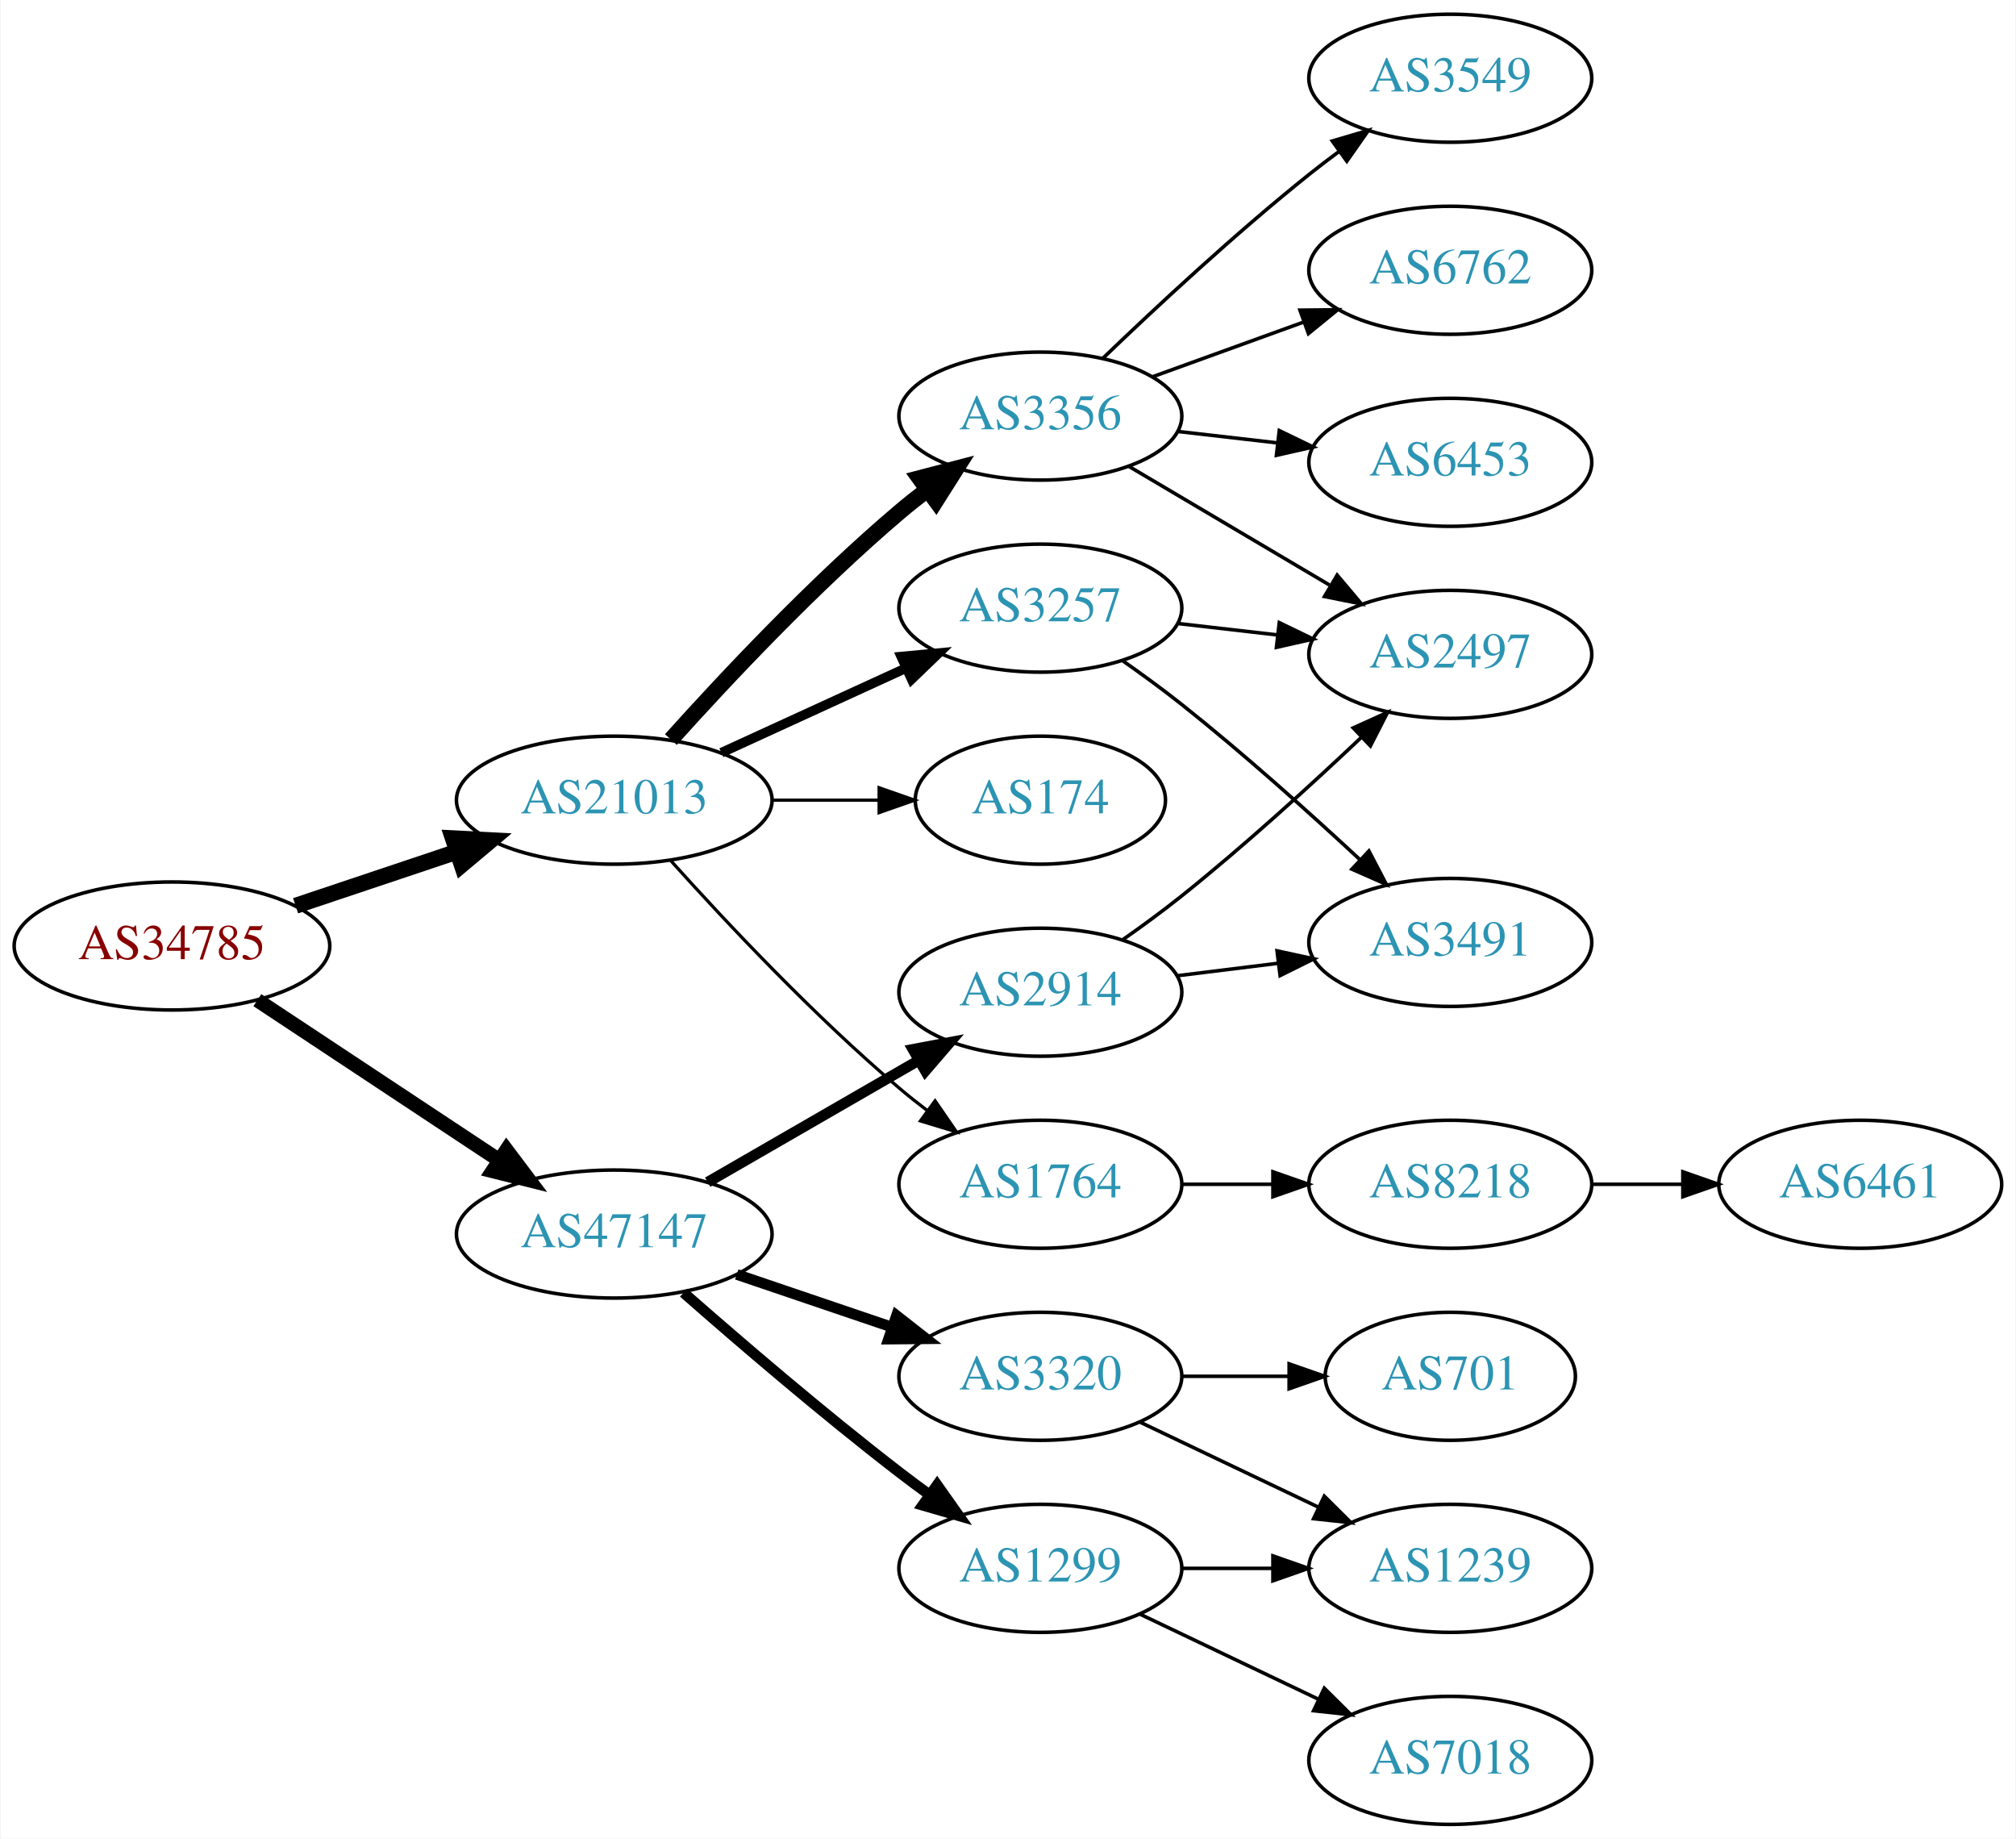
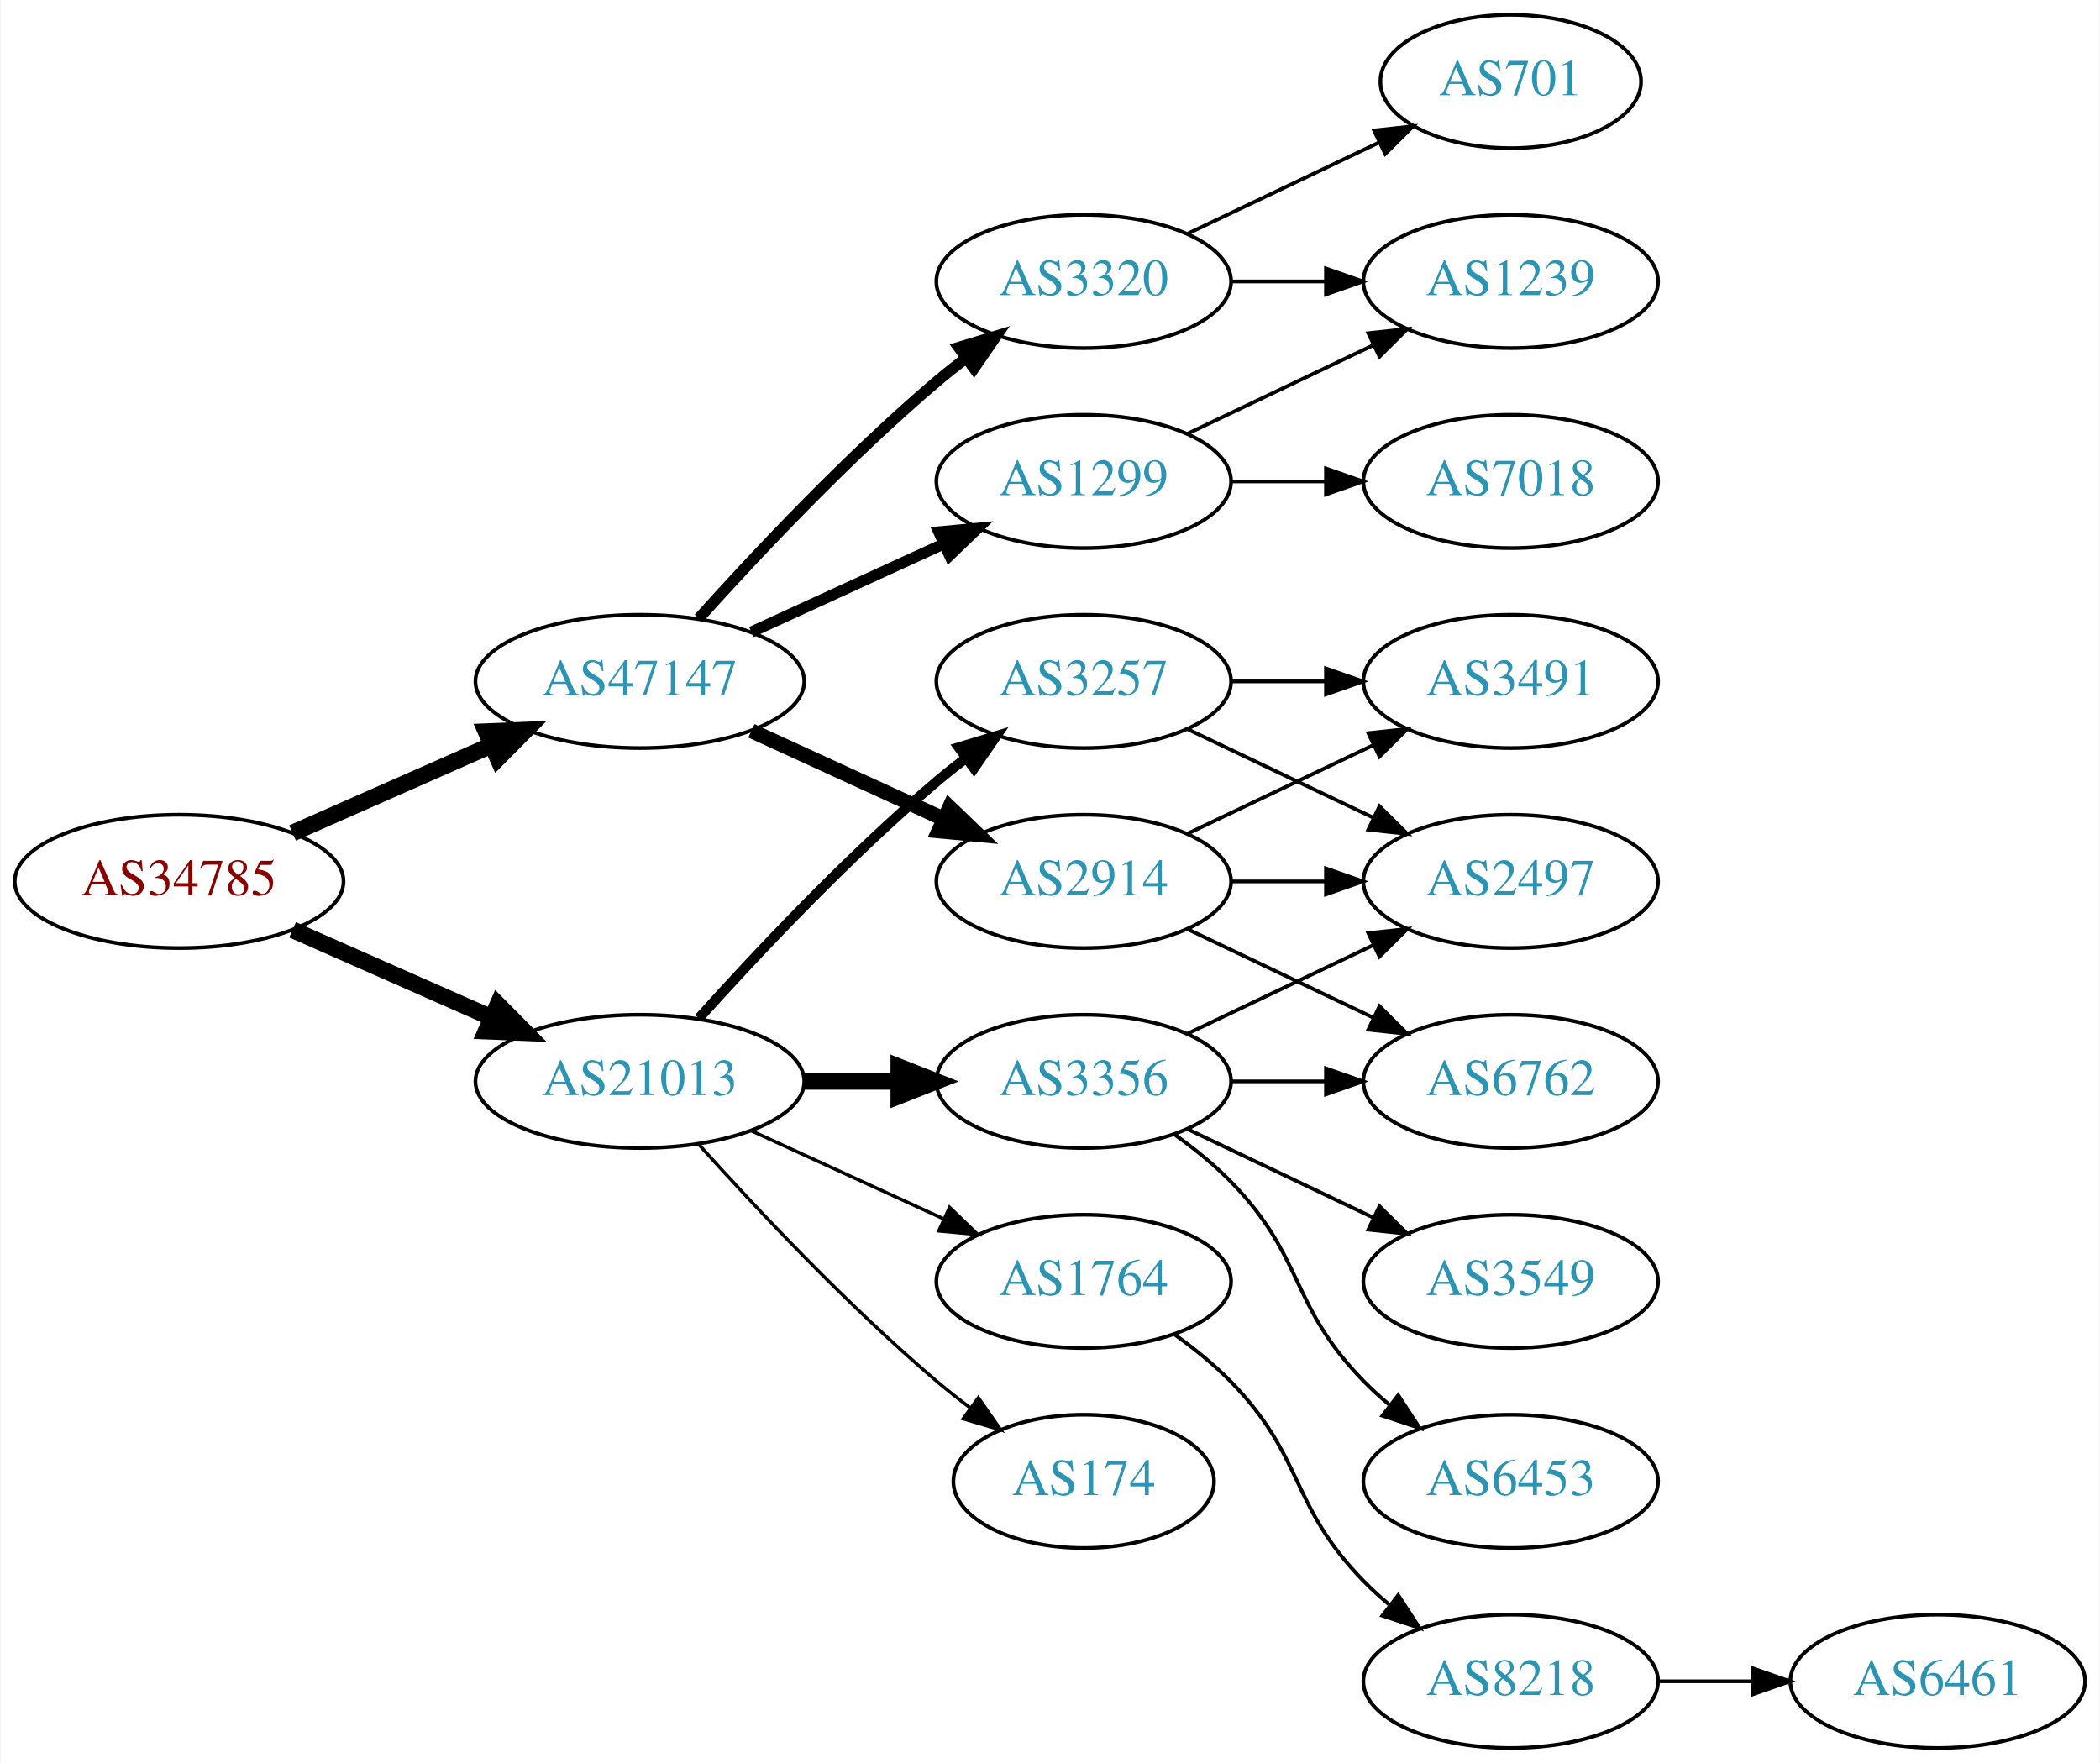
- <svg xmlns="http://www.w3.org/2000/svg" xmlns:xlink="http://www.w3.org/1999/xlink" width="567pt" height="517pt" viewBox="0.00 0.00 566.66 517.00">
-   <g id="graph0" class="graph" transform="scale(1 1) rotate(0) translate(4 513)">
-     <polygon fill="white" stroke="none" points="-4,4 -4,-513 562.663,-513 562.663,4 -4,4" />
+ <svg xmlns="http://www.w3.org/2000/svg" xmlns:xlink="http://www.w3.org/1999/xlink" width="567pt" height="476pt" viewBox="0.00 0.00 566.66 476.00">
+   <g id="graph0" class="graph" transform="scale(1 1) rotate(0) translate(4 472)">
+     <polygon fill="white" stroke="none" points="-4,4 -4,-472 562.663,-472 562.663,4 -4,4" />
    <g id="node1" class="node">
      <g id="a_node1">
        <a xlink:href="/asn/34785" xlink:title="AS34785 ~ Stadtwerke Klagenfurt AG [AT]">
-           <ellipse fill="#ffffff" stroke="black" cx="44.196" cy="-247" rx="44.393" ry="18" />
-           <text text-anchor="middle" x="44.196" y="-243.3" font-family="Times,serif" font-size="14.00" fill="#880000">AS34785</text>
+           <ellipse fill="#ffffff" stroke="black" cx="44.196" cy="-234" rx="44.393" ry="18" />
+           <text text-anchor="middle" x="44.196" y="-230.3" font-family="Times,serif" font-size="14.00" fill="#880000">AS34785</text>
        </a>
      </g>
    </g>
    <g id="node2" class="node">
      <g id="a_node2">
        <a xlink:href="/asn/21013" xlink:title="AS21013 ~ Wels, AT [AT]">
-           <ellipse fill="#ffffff" stroke="black" cx="168.588" cy="-288" rx="44.393" ry="18" />
-           <text text-anchor="middle" x="168.588" y="-284.3" font-family="Times,serif" font-size="14.00" fill="#2c94b3">AS21013</text>
+           <ellipse fill="#ffffff" stroke="black" cx="168.588" cy="-180" rx="44.393" ry="18" />
+           <text text-anchor="middle" x="168.588" y="-176.3" font-family="Times,serif" font-size="14.00" fill="#2c94b3">AS21013</text>
        </a>
      </g>
    </g>
    <g id="edge1" class="edge">
-       <path fill="none" stroke="black" stroke-width="4.5" d="M78.964,-258.312C93.01,-263.017 109.488,-268.537 124.399,-273.532" />
-       <polygon fill="black" stroke="black" stroke-width="4.5" points="123.197,-277.282 133.93,-276.725 125.699,-269.815 123.197,-277.282" />
+       <path fill="none" stroke="black" stroke-width="4.5" d="M74.824,-220.928C90.941,-213.817 111.081,-204.931 128.473,-197.258" />
+       <polygon fill="black" stroke="black" stroke-width="4.5" points="130.249,-200.778 137.809,-193.139 127.071,-193.573 130.249,-200.778" />
    </g>
    <g id="node3" class="node">
      <g id="a_node3">
        <a xlink:href="/asn/47147" xlink:title="AS47147 ~ ANEXIA Internetdienstleistungs GmbH [AT]">
-           <ellipse fill="#ffffff" stroke="black" cx="168.588" cy="-166" rx="44.393" ry="18" />
-           <text text-anchor="middle" x="168.588" y="-162.3" font-family="Times,serif" font-size="14.00" fill="#2c94b3">AS47147</text>
+           <ellipse fill="#ffffff" stroke="black" cx="168.588" cy="-288" rx="44.393" ry="18" />
+           <text text-anchor="middle" x="168.588" y="-284.3" font-family="Times,serif" font-size="14.00" fill="#2c94b3">AS47147</text>
        </a>
      </g>
    </g>
    <g id="edge2" class="edge">
-       <path fill="none" stroke="black" stroke-width="4.05" d="M68.217,-231.765C87.449,-219.037 115.056,-200.766 136.294,-186.711" />
-       <polygon fill="black" stroke="black" stroke-width="4.05" points="138.287,-189.641 144.67,-181.167 134.375,-183.731 138.287,-189.641" />
+       <path fill="none" stroke="black" stroke-width="4.5" d="M74.824,-247.072C90.941,-254.183 111.081,-263.069 128.473,-270.742" />
+       <polygon fill="black" stroke="black" stroke-width="4.5" points="127.071,-274.427 137.809,-274.861 130.249,-267.222 127.071,-274.427" />
    </g>
    <g id="node4" class="node">
      <g id="a_node4">
-         <a xlink:href="/asn/3356" xlink:title="AS3356 ~ Level 3 Parent, LLC [US]">
-           <ellipse fill="#ffffff" stroke="black" cx="288.431" cy="-396" rx="39.794" ry="18" />
-           <text text-anchor="middle" x="288.431" y="-392.3" font-family="Times,serif" font-size="14.00" fill="#2c94b3">AS3356</text>
+         <a xlink:href="/asn/3257" xlink:title="AS3257 ~ GTT [DE]">
+           <ellipse fill="#ffffff" stroke="black" cx="288.431" cy="-288" rx="39.794" ry="18" />
+           <text text-anchor="middle" x="288.431" y="-284.3" font-family="Times,serif" font-size="14.00" fill="#2c94b3">AS3257</text>
        </a>
      </g>
    </g>
    <g id="edge3" class="edge">
-       <path fill="none" stroke="black" stroke-width="4.5" d="M184.521,-305.044C199.847,-322.097 224.782,-348.65 248.784,-369 251.281,-371.117 253.942,-373.232 256.653,-375.293" />
-       <polygon fill="black" stroke="black" stroke-width="4.5" points="254.432,-378.547 264.83,-381.266 259.077,-372.188 254.432,-378.547" />
+       <path fill="none" stroke="black" stroke-width="2.7" d="M184.521,-197.044C199.847,-214.097 224.782,-240.65 248.784,-261 251.281,-263.117 253.942,-265.232 256.653,-267.293" />
+       <polygon fill="black" stroke="black" stroke-width="2.7" points="254.69,-270.194 264.83,-273.266 258.819,-264.541 254.69,-270.194" />
    </g>
    <g id="node5" class="node">
      <g id="a_node5">
-         <a xlink:href="/asn/1764" xlink:title="AS1764 ~ NEXTLAYER-AS [AT]">
+         <a xlink:href="/asn/3356" xlink:title="AS3356 ~ Level 3 Parent, LLC [US]">
          <ellipse fill="#ffffff" stroke="black" cx="288.431" cy="-180" rx="39.794" ry="18" />
-           <text text-anchor="middle" x="288.431" y="-176.3" font-family="Times,serif" font-size="14.00" fill="#2c94b3">AS1764</text>
+           <text text-anchor="middle" x="288.431" y="-176.3" font-family="Times,serif" font-size="14.00" fill="#2c94b3">AS3356</text>
        </a>
      </g>
    </g>
    <g id="edge4" class="edge">
-       <path fill="none" stroke="black" stroke-width="0.9" d="M184.521,-270.956C199.847,-253.903 224.782,-227.35 248.784,-207 251.281,-204.883 253.942,-202.768 256.653,-200.707" />
-       <polygon fill="black" stroke="black" stroke-width="0.9" points="258.819,-203.459 264.83,-194.734 254.69,-197.806 258.819,-203.459" />
+       <path fill="none" stroke="black" stroke-width="4.5" d="M212.799,-180C221.112,-180 229.875,-180 238.357,-180" />
+       <polygon fill="black" stroke="black" stroke-width="4.5" points="238.516,-183.938 248.516,-180 238.516,-176.063 238.516,-183.938" />
    </g>
    <g id="node6" class="node">
      <g id="a_node6">
-         <a xlink:href="/asn/3257" xlink:title="AS3257 ~ GTT [DE]">
-           <ellipse fill="#ffffff" stroke="black" cx="288.431" cy="-342" rx="39.794" ry="18" />
-           <text text-anchor="middle" x="288.431" y="-338.3" font-family="Times,serif" font-size="14.00" fill="#2c94b3">AS3257</text>
+         <a xlink:href="/asn/1764" xlink:title="AS1764 ~ NEXTLAYER-AS [AT]">
+           <ellipse fill="#ffffff" stroke="black" cx="288.431" cy="-126" rx="39.794" ry="18" />
+           <text text-anchor="middle" x="288.431" y="-122.3" font-family="Times,serif" font-size="14.00" fill="#2c94b3">AS1764</text>
        </a>
      </g>
    </g>
    <g id="edge5" class="edge">
-       <path fill="none" stroke="black" stroke-width="2.7" d="M198.718,-301.348C214.329,-308.502 233.727,-317.391 250.399,-325.03" />
-       <polygon fill="black" stroke="black" stroke-width="2.7" points="249.302,-328.378 259.851,-329.362 252.218,-322.014 249.302,-328.378" />
+       <path fill="none" stroke="black" stroke-width="0.9" d="M198.718,-166.652C214.329,-159.498 233.727,-150.609 250.399,-142.97" />
+       <polygon fill="black" stroke="black" stroke-width="0.9" points="252.218,-145.986 259.851,-138.638 249.302,-139.622 252.218,-145.986" />
    </g>
    <g id="node7" class="node">
      <g id="a_node7">
        <a xlink:href="/asn/174" xlink:title="AS174 ~ Cogent Communications [US]">
-           <ellipse fill="#ffffff" stroke="black" cx="288.431" cy="-288" rx="35.194" ry="18" />
-           <text text-anchor="middle" x="288.431" y="-284.3" font-family="Times,serif" font-size="14.00" fill="#2c94b3">AS174</text>
+           <ellipse fill="#ffffff" stroke="black" cx="288.431" cy="-72" rx="35.194" ry="18" />
+           <text text-anchor="middle" x="288.431" y="-68.3" font-family="Times,serif" font-size="14.00" fill="#2c94b3">AS174</text>
        </a>
      </g>
    </g>
    <g id="edge6" class="edge">
-       <path fill="none" stroke="black" stroke-width="0.9" d="M212.799,-288C222.647,-288 233.127,-288 243.024,-288" />
-       <polygon fill="black" stroke="black" stroke-width="0.9" points="243.076,-291.5 253.076,-288 243.076,-284.5 243.076,-291.5" />
+       <path fill="none" stroke="black" stroke-width="0.9" d="M184.521,-162.956C199.847,-145.903 224.782,-119.35 248.784,-99 251.637,-96.582 254.702,-94.167 257.813,-91.831" />
+       <polygon fill="black" stroke="black" stroke-width="0.9" points="259.986,-94.578 266.041,-85.884 255.886,-88.905 259.986,-94.578" />
    </g>
    <g id="node15" class="node">
      <g id="a_node15">
+         <a xlink:href="/asn/1299" xlink:title="AS1299 ~ Telia Carrier [EU]">
+           <ellipse fill="#ffffff" stroke="black" cx="288.431" cy="-342" rx="39.794" ry="18" />
+           <text text-anchor="middle" x="288.431" y="-338.3" font-family="Times,serif" font-size="14.00" fill="#2c94b3">AS1299</text>
+         </a>
+       </g>
+     </g>
+     <g id="edge15" class="edge">
+       <path fill="none" stroke="black" stroke-width="3" d="M198.718,-301.348C214.329,-308.502 233.727,-317.391 250.399,-325.03" />
+       <polygon fill="black" stroke="black" stroke-width="3" points="249.302,-328.378 259.851,-329.362 252.218,-322.014 249.302,-328.378" />
+     </g>
+     <g id="node16" class="node">
+       <g id="a_node16">
        <a xlink:href="/asn/2914" xlink:title="AS2914 ~ NTT America, Inc. [US]">
          <ellipse fill="#ffffff" stroke="black" cx="288.431" cy="-234" rx="39.794" ry="18" />
          <text text-anchor="middle" x="288.431" y="-230.3" font-family="Times,serif" font-size="14.00" fill="#2c94b3">AS2914</text>
        </a>
      </g>
    </g>
-     <g id="edge15" class="edge">
-       <path fill="none" stroke="black" stroke-width="3" d="M194.868,-180.588C212.188,-190.582 235.339,-203.941 254.155,-214.799" />
-       <polygon fill="black" stroke="black" stroke-width="3" points="252.588,-217.935 262.999,-219.902 256.087,-211.872 252.588,-217.935" />
-     </g>
-     <g id="node16" class="node">
-       <g id="a_node16">
-         <a xlink:href="/asn/1299" xlink:title="AS1299 ~ Telia Carrier [EU]">
-           <ellipse fill="#ffffff" stroke="black" cx="288.431" cy="-72" rx="39.794" ry="18" />
-           <text text-anchor="middle" x="288.431" y="-68.3" font-family="Times,serif" font-size="14.00" fill="#2c94b3">AS1299</text>
-         </a>
-       </g>
-     </g>
    <g id="edge16" class="edge">
-       <path fill="none" stroke="black" stroke-width="3" d="M188.067,-149.527C203.866,-135.648 227.377,-115.477 248.784,-99 251.527,-96.889 254.417,-94.739 257.333,-92.62" />
-       <polygon fill="black" stroke="black" stroke-width="3" points="259.399,-95.445 265.511,-86.791 255.336,-89.745 259.399,-95.445" />
+       <path fill="none" stroke="black" stroke-width="4" d="M198.718,-274.652C214.329,-267.498 233.727,-258.609 250.399,-250.97" />
+       <polygon fill="black" stroke="black" stroke-width="4" points="252.218,-253.986 259.851,-246.638 249.302,-247.622 252.218,-253.986" />
    </g>
    <g id="node17" class="node">
      <g id="a_node17">
        <a xlink:href="/asn/3320" xlink:title="AS3320 ~ DTAG [DE]">
-           <ellipse fill="#ffffff" stroke="black" cx="288.431" cy="-126" rx="39.794" ry="18" />
-           <text text-anchor="middle" x="288.431" y="-122.3" font-family="Times,serif" font-size="14.00" fill="#2c94b3">AS3320</text>
+           <ellipse fill="#ffffff" stroke="black" cx="288.431" cy="-396" rx="39.794" ry="18" />
+           <text text-anchor="middle" x="288.431" y="-392.3" font-family="Times,serif" font-size="14.00" fill="#2c94b3">AS3320</text>
        </a>
      </g>
    </g>
    <g id="edge17" class="edge">
-       <path fill="none" stroke="black" stroke-width="3" d="M203.042,-154.645C216.643,-150.028 232.485,-144.651 246.746,-139.81" />
-       <polygon fill="black" stroke="black" stroke-width="3" points="247.975,-143.089 256.32,-136.56 245.725,-136.46 247.975,-143.089" />
+       <path fill="none" stroke="black" stroke-width="3" d="M184.521,-305.044C199.847,-322.097 224.782,-348.65 248.784,-369 251.281,-371.117 253.942,-373.232 256.653,-375.293" />
+       <polygon fill="black" stroke="black" stroke-width="3" points="254.69,-378.194 264.83,-381.266 258.819,-372.541 254.69,-378.194" />
    </g>
    <g id="node8" class="node">
      <g id="a_node8">
-         <a xlink:href="/asn/6453" xlink:title="AS6453 ~ TATA COMMUNICATIONS (AMERICA) INC [US]">
-           <ellipse fill="#ffffff" stroke="black" cx="403.724" cy="-383" rx="39.794" ry="18" />
-           <text text-anchor="middle" x="403.724" y="-379.3" font-family="Times,serif" font-size="14.00" fill="#2c94b3">AS6453</text>
+         <a xlink:href="/asn/2497" xlink:title="AS2497 ~ Internet Initiative Japan Inc. [JP]">
+           <ellipse fill="#ffffff" stroke="black" cx="403.724" cy="-234" rx="39.794" ry="18" />
+           <text text-anchor="middle" x="403.724" y="-230.3" font-family="Times,serif" font-size="14.00" fill="#2c94b3">AS2497</text>
        </a>
      </g>
    </g>
    <g id="edge7" class="edge">
-       <path fill="none" stroke="black" d="M327.156,-391.671C336.137,-390.641 345.836,-389.528 355.193,-388.454" />
-       <polygon fill="black" stroke="black" points="355.628,-391.927 365.164,-387.31 354.83,-384.973 355.628,-391.927" />
+       <path fill="none" stroke="black" d="M316.567,-275.066C331.561,-267.919 350.382,-258.948 366.605,-251.215" />
+       <polygon fill="black" stroke="black" points="368.288,-254.291 375.809,-246.829 365.276,-247.972 368.288,-254.291" />
    </g>
    <g id="node9" class="node">
      <g id="a_node9">
-         <a xlink:href="/asn/3549" xlink:title="AS3549 ~ Level 3 Parent, LLC [US]">
-           <ellipse fill="#ffffff" stroke="black" cx="403.724" cy="-491" rx="39.794" ry="18" />
-           <text text-anchor="middle" x="403.724" y="-487.3" font-family="Times,serif" font-size="14.00" fill="#2c94b3">AS3549</text>
+         <a xlink:href="/asn/3491" xlink:title="AS3491 ~ PCCW Global, Inc. [US]">
+           <ellipse fill="#ffffff" stroke="black" cx="403.724" cy="-288" rx="39.794" ry="18" />
+           <text text-anchor="middle" x="403.724" y="-284.3" font-family="Times,serif" font-size="14.00" fill="#2c94b3">AS3491</text>
        </a>
      </g>
    </g>
    <g id="edge8" class="edge">
-       <path fill="none" stroke="black" d="M306.074,-412.312C320.85,-426.51 343.263,-447.363 364.077,-464 366.78,-466.161 369.645,-468.344 372.544,-470.484" />
-       <polygon fill="black" stroke="black" points="370.535,-473.35 380.698,-476.344 374.62,-467.666 370.535,-473.35" />
+       <path fill="none" stroke="black" d="M328.103,-288C336.306,-288 345.07,-288 353.602,-288" />
+       <polygon fill="black" stroke="black" points="353.841,-291.5 363.841,-288 353.841,-284.5 353.841,-291.5" />
+     </g>
+     <g id="edge10" class="edge">
+       <path fill="none" stroke="black" d="M316.567,-192.934C331.561,-200.081 350.382,-209.052 366.605,-216.785" />
+       <polygon fill="black" stroke="black" points="365.276,-220.028 375.809,-221.171 368.288,-213.709 365.276,-220.028" />
    </g>
    <g id="node10" class="node">
      <g id="a_node10">
-         <a xlink:href="/asn/2497" xlink:title="AS2497 ~ Internet Initiative Japan Inc. [JP]">
-           <ellipse fill="#ffffff" stroke="black" cx="403.724" cy="-329" rx="39.794" ry="18" />
-           <text text-anchor="middle" x="403.724" y="-325.3" font-family="Times,serif" font-size="14.00" fill="#2c94b3">AS2497</text>
+         <a xlink:href="/asn/3549" xlink:title="AS3549 ~ Level 3 Parent, LLC [US]">
+           <ellipse fill="#ffffff" stroke="black" cx="403.724" cy="-126" rx="39.794" ry="18" />
+           <text text-anchor="middle" x="403.724" y="-122.3" font-family="Times,serif" font-size="14.00" fill="#2c94b3">AS3549</text>
        </a>
      </g>
    </g>
    <g id="edge9" class="edge">
-       <path fill="none" stroke="black" d="M313.457,-381.791C329.83,-372.109 351.717,-359.165 369.721,-348.518" />
-       <polygon fill="black" stroke="black" points="371.906,-351.292 378.732,-343.188 368.343,-345.266 371.906,-351.292" />
+       <path fill="none" stroke="black" d="M316.567,-167.066C331.561,-159.919 350.382,-150.948 366.605,-143.215" />
+       <polygon fill="black" stroke="black" points="368.288,-146.291 375.809,-138.829 365.276,-139.972 368.288,-146.291" />
    </g>
    <g id="node11" class="node">
      <g id="a_node11">
        <a xlink:href="/asn/6762" xlink:title="AS6762 ~ TELECOM ITALIA SPARKLE S.p.A. [IT]">
-           <ellipse fill="#ffffff" stroke="black" cx="403.724" cy="-437" rx="39.794" ry="18" />
-           <text text-anchor="middle" x="403.724" y="-433.3" font-family="Times,serif" font-size="14.00" fill="#2c94b3">AS6762</text>
-         </a>
-       </g>
-     </g>
-     <g id="edge10" class="edge">
-       <path fill="none" stroke="black" d="M320.09,-407.095C333.062,-411.79 348.355,-417.324 362.236,-422.348" />
-       <polygon fill="black" stroke="black" points="361.446,-425.784 372.041,-425.896 363.828,-419.202 361.446,-425.784" />
-     </g>
-     <g id="node12" class="node">
-       <g id="a_node12">
-         <a xlink:href="/asn/8218" xlink:title="AS8218 ~ legacy Neotelecoms [FR]">
          <ellipse fill="#ffffff" stroke="black" cx="403.724" cy="-180" rx="39.794" ry="18" />
-           <text text-anchor="middle" x="403.724" y="-176.3" font-family="Times,serif" font-size="14.00" fill="#2c94b3">AS8218</text>
+           <text text-anchor="middle" x="403.724" y="-176.3" font-family="Times,serif" font-size="14.00" fill="#2c94b3">AS6762</text>
        </a>
      </g>
    </g>
    <g id="edge11" class="edge">
      <path fill="none" stroke="black" d="M328.103,-180C336.306,-180 345.07,-180 353.602,-180" />
      <polygon fill="black" stroke="black" points="353.841,-183.5 363.841,-180 353.841,-176.5 353.841,-183.5" />
    </g>
+     <g id="node12" class="node">
+       <g id="a_node12">
+         <a xlink:href="/asn/6453" xlink:title="AS6453 ~ TATA COMMUNICATIONS (AMERICA) INC [US]">
+           <ellipse fill="#ffffff" stroke="black" cx="403.724" cy="-72" rx="39.794" ry="18" />
+           <text text-anchor="middle" x="403.724" y="-68.3" font-family="Times,serif" font-size="14.00" fill="#2c94b3">AS6453</text>
+         </a>
+       </g>
+     </g>
+     <g id="edge12" class="edge">
+       <path fill="none" stroke="black" d="M313.025,-165.611C318.281,-161.852 323.613,-157.563 328.077,-153 348.25,-132.383 343.905,-119.617 364.077,-99 366.17,-96.861 368.453,-94.782 370.83,-92.79" />
+       <polygon fill="black" stroke="black" points="373.349,-95.268 379.13,-86.389 369.074,-89.725 373.349,-95.268" />
+     </g>
+     <g id="node13" class="node">
+       <g id="a_node13">
+         <a xlink:href="/asn/8218" xlink:title="AS8218 ~ legacy Neotelecoms [FR]">
+           <ellipse fill="#ffffff" stroke="black" cx="403.724" cy="-18" rx="39.794" ry="18" />
+           <text text-anchor="middle" x="403.724" y="-14.3" font-family="Times,serif" font-size="14.00" fill="#2c94b3">AS8218</text>
+         </a>
+       </g>
+     </g>
    <g id="edge13" class="edge">
-       <path fill="none" stroke="black" d="M327.156,-337.671C336.137,-336.641 345.836,-335.528 355.193,-334.454" />
-       <polygon fill="black" stroke="black" points="355.628,-337.927 365.164,-333.31 354.83,-330.973 355.628,-337.927" />
+       <path fill="none" stroke="black" d="M313.025,-111.611C318.281,-107.852 323.613,-103.563 328.077,-99 348.25,-78.383 343.905,-65.617 364.077,-45 366.17,-42.861 368.453,-40.782 370.83,-38.79" />
+       <polygon fill="black" stroke="black" points="373.349,-41.268 379.13,-32.389 369.074,-35.725 373.349,-41.268" />
    </g>
    <g id="node14" class="node">
      <g id="a_node14">
-         <a xlink:href="/asn/3491" xlink:title="AS3491 ~ PCCW Global, Inc. [US]">
-           <ellipse fill="#ffffff" stroke="black" cx="403.724" cy="-248" rx="39.794" ry="18" />
-           <text text-anchor="middle" x="403.724" y="-244.3" font-family="Times,serif" font-size="14.00" fill="#2c94b3">AS3491</text>
+         <a xlink:href="/asn/6461" xlink:title="AS6461 ~ Zayo Bandwidth [US]">
+           <ellipse fill="#ffffff" stroke="black" cx="519.017" cy="-18" rx="39.794" ry="18" />
+           <text text-anchor="middle" x="519.017" y="-14.3" font-family="Times,serif" font-size="14.00" fill="#2c94b3">AS6461</text>
        </a>
      </g>
    </g>
    <g id="edge14" class="edge">
-       <path fill="none" stroke="black" d="M311.435,-327.317C316.965,-323.44 322.819,-319.171 328.077,-315 345.459,-301.211 364.028,-284.552 378.298,-271.295" />
-       <polygon fill="black" stroke="black" points="380.841,-273.71 385.749,-264.32 376.057,-268.6 380.841,-273.71" />
-     </g>
-     <g id="node13" class="node">
-       <g id="a_node13">
-         <a xlink:href="/asn/6461" xlink:title="AS6461 ~ Zayo Bandwidth [US]">
-           <ellipse fill="#ffffff" stroke="black" cx="519.017" cy="-180" rx="39.794" ry="18" />
-           <text text-anchor="middle" x="519.017" y="-176.3" font-family="Times,serif" font-size="14.00" fill="#2c94b3">AS6461</text>
-         </a>
-       </g>
-     </g>
-     <g id="edge12" class="edge">
-       <path fill="none" stroke="black" d="M443.396,-180C451.599,-180 460.363,-180 468.895,-180" />
-       <polygon fill="black" stroke="black" points="469.134,-183.5 479.134,-180 469.134,-176.5 469.134,-183.5" />
-     </g>
-     <g id="edge23" class="edge">
-       <path fill="none" stroke="black" d="M311.456,-248.656C316.986,-252.533 322.835,-256.81 328.077,-261 345.639,-275.038 364.34,-292.077 378.63,-305.587" />
-       <polygon fill="black" stroke="black" points="376.427,-308.322 386.08,-312.688 381.256,-303.255 376.427,-308.322" />
-     </g>
-     <g id="edge22" class="edge">
-       <path fill="none" stroke="black" d="M326.841,-238.623C335.929,-239.746 345.766,-240.962 355.251,-242.134" />
-       <polygon fill="black" stroke="black" points="354.999,-245.629 365.353,-243.382 355.857,-238.682 354.999,-245.629" />
+       <path fill="none" stroke="black" d="M443.396,-18C451.599,-18 460.363,-18 468.895,-18" />
+       <polygon fill="black" stroke="black" points="469.134,-21.5 479.134,-18 469.134,-14.5 469.134,-21.5" />
+     </g>
+     <g id="node18" class="node">
+       <g id="a_node18">
+         <a xlink:href="/asn/7018" xlink:title="AS7018 ~ AT&amp;T Services, Inc. [US]">
+           <ellipse fill="#ffffff" stroke="black" cx="403.724" cy="-342" rx="39.794" ry="18" />
+           <text text-anchor="middle" x="403.724" y="-338.3" font-family="Times,serif" font-size="14.00" fill="#2c94b3">AS7018</text>
+         </a>
+       </g>
+     </g>
+     <g id="edge21" class="edge">
+       <path fill="none" stroke="black" d="M328.103,-342C336.306,-342 345.07,-342 353.602,-342" />
+       <polygon fill="black" stroke="black" points="353.841,-345.5 363.841,-342 353.841,-338.5 353.841,-345.5" />
    </g>
    <g id="node19" class="node">
      <g id="a_node19">
        <a xlink:href="/asn/1239" xlink:title="AS1239 ~ Sprint [US]">
-           <ellipse fill="#ffffff" stroke="black" cx="403.724" cy="-72" rx="39.794" ry="18" />
-           <text text-anchor="middle" x="403.724" y="-68.3" font-family="Times,serif" font-size="14.00" fill="#2c94b3">AS1239</text>
-         </a>
-       </g>
+           <ellipse fill="#ffffff" stroke="black" cx="403.724" cy="-396" rx="39.794" ry="18" />
+           <text text-anchor="middle" x="403.724" y="-392.3" font-family="Times,serif" font-size="14.00" fill="#2c94b3">AS1239</text>
+         </a>
+       </g>
+     </g>
+     <g id="edge22" class="edge">
+       <path fill="none" stroke="black" d="M316.567,-354.934C331.561,-362.081 350.382,-371.052 366.605,-378.785" />
+       <polygon fill="black" stroke="black" points="365.276,-382.028 375.809,-383.171 368.288,-375.709 365.276,-382.028" />
    </g>
    <g id="edge20" class="edge">
-       <path fill="none" stroke="black" d="M328.103,-72C336.306,-72 345.07,-72 353.602,-72" />
-       <polygon fill="black" stroke="black" points="353.841,-75.5 363.841,-72 353.841,-68.5 353.841,-75.5" />
+       <path fill="none" stroke="black" d="M328.103,-234C336.306,-234 345.07,-234 353.602,-234" />
+       <polygon fill="black" stroke="black" points="353.841,-237.5 363.841,-234 353.841,-230.5 353.841,-237.5" />
+     </g>
+     <g id="edge19" class="edge">
+       <path fill="none" stroke="black" d="M316.567,-246.934C331.561,-254.081 350.382,-263.052 366.605,-270.785" />
+       <polygon fill="black" stroke="black" points="365.276,-274.028 375.809,-275.171 368.288,-267.709 365.276,-274.028" />
+     </g>
+     <g id="edge18" class="edge">
+       <path fill="none" stroke="black" d="M316.567,-221.066C331.561,-213.919 350.382,-204.948 366.605,-197.215" />
+       <polygon fill="black" stroke="black" points="368.288,-200.291 375.809,-192.829 365.276,-193.972 368.288,-200.291" />
+     </g>
+     <g id="edge24" class="edge">
+       <path fill="none" stroke="black" d="M328.103,-396C336.306,-396 345.07,-396 353.602,-396" />
+       <polygon fill="black" stroke="black" points="353.841,-399.5 363.841,-396 353.841,-392.5 353.841,-399.5" />
    </g>
    <g id="node20" class="node">
      <g id="a_node20">
-         <a xlink:href="/asn/7018" xlink:title="AS7018 ~ AT&amp;T Services, Inc. [US]">
-           <ellipse fill="#ffffff" stroke="black" cx="403.724" cy="-18" rx="39.794" ry="18" />
-           <text text-anchor="middle" x="403.724" y="-14.3" font-family="Times,serif" font-size="14.00" fill="#2c94b3">AS7018</text>
-         </a>
-       </g>
-     </g>
-     <g id="edge21" class="edge">
-       <path fill="none" stroke="black" d="M316.567,-59.066C331.561,-51.919 350.382,-42.948 366.605,-35.215" />
-       <polygon fill="black" stroke="black" points="368.288,-38.291 375.809,-30.829 365.276,-31.972 368.288,-38.291" />
-     </g>
-     <g id="node18" class="node">
-       <g id="a_node18">
        <a xlink:href="/asn/701" xlink:title="AS701 ~ UUNET [US]">
-           <ellipse fill="#ffffff" stroke="black" cx="403.724" cy="-126" rx="35.194" ry="18" />
-           <text text-anchor="middle" x="403.724" y="-122.3" font-family="Times,serif" font-size="14.00" fill="#2c94b3">AS701</text>
-         </a>
-       </g>
-     </g>
-     <g id="edge18" class="edge">
-       <path fill="none" stroke="black" d="M328.103,-126C337.808,-126 348.299,-126 358.262,-126" />
-       <polygon fill="black" stroke="black" points="358.398,-129.5 368.398,-126 358.398,-122.5 358.398,-129.5" />
-     </g>
-     <g id="edge19" class="edge">
-       <path fill="none" stroke="black" d="M316.567,-113.066C331.561,-105.919 350.382,-96.948 366.605,-89.215" />
-       <polygon fill="black" stroke="black" points="368.288,-92.291 375.809,-84.829 365.276,-85.972 368.288,-92.291" />
+           <ellipse fill="#ffffff" stroke="black" cx="403.724" cy="-450" rx="35.194" ry="18" />
+           <text text-anchor="middle" x="403.724" y="-446.3" font-family="Times,serif" font-size="14.00" fill="#2c94b3">AS701</text>
+         </a>
+       </g>
+     </g>
+     <g id="edge23" class="edge">
+       <path fill="none" stroke="black" d="M316.567,-408.934C331.999,-416.29 351.485,-425.577 368.02,-433.459" />
+       <polygon fill="black" stroke="black" points="366.828,-436.768 377.361,-437.911 369.84,-430.449 366.828,-436.768" />
    </g>
  </g>
</svg>
